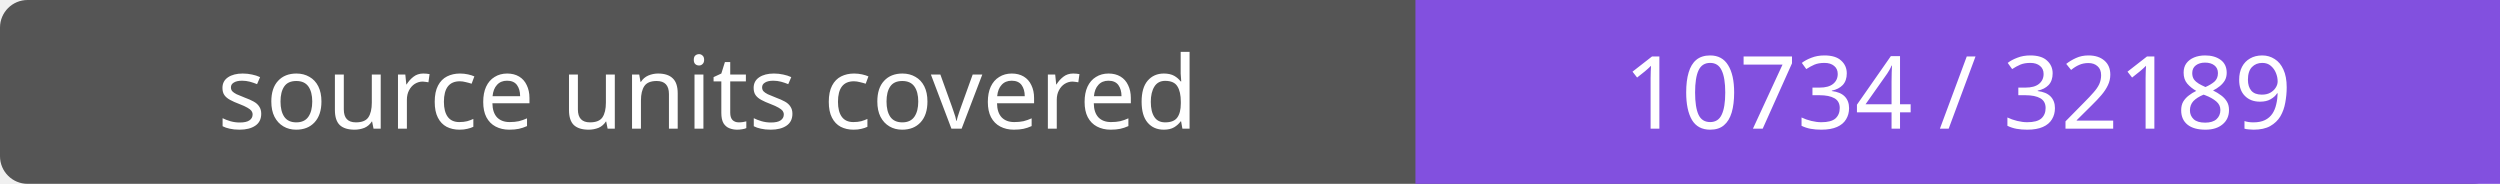
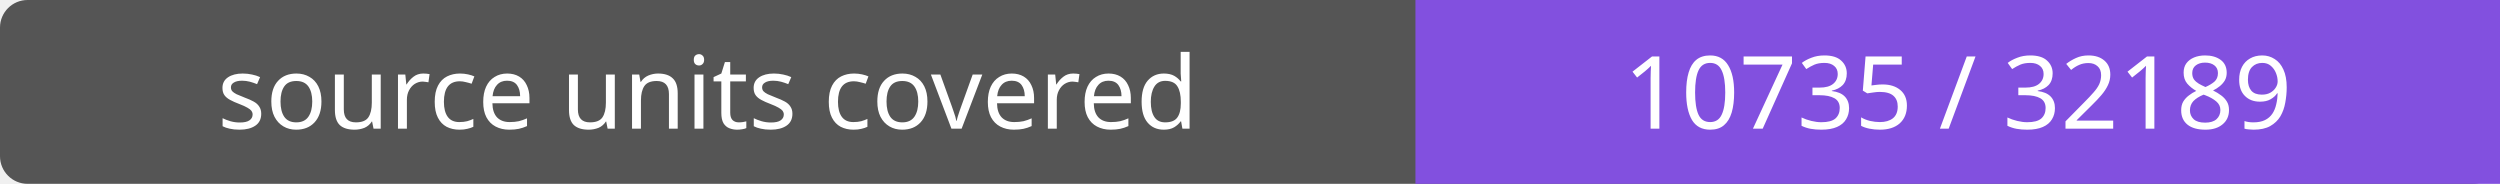
- <svg xmlns="http://www.w3.org/2000/svg" width="272" height="20" role="img" aria-label="source units covered: 10734 / 32189">
+ <svg xmlns="http://www.w3.org/2000/svg" width="272" height="20" role="img" aria-label="source units covered: 10735 / 32189">
  <rect width="272" height="20" rx="3" fill="#555" />
  <path fill="#8250df" d="M154 0h118v20H154z" />
  <g fill="#fff" text-anchor="middle" font-family="Verdana,sans-serif" font-size="11">
    <text x="77.0" y="14">source units covered</text>
-     <text x="213.0" y="14">10734 / 32189</text>
+     <text x="213.0" y="14">10735 / 32189</text>
  </g>
</svg>
